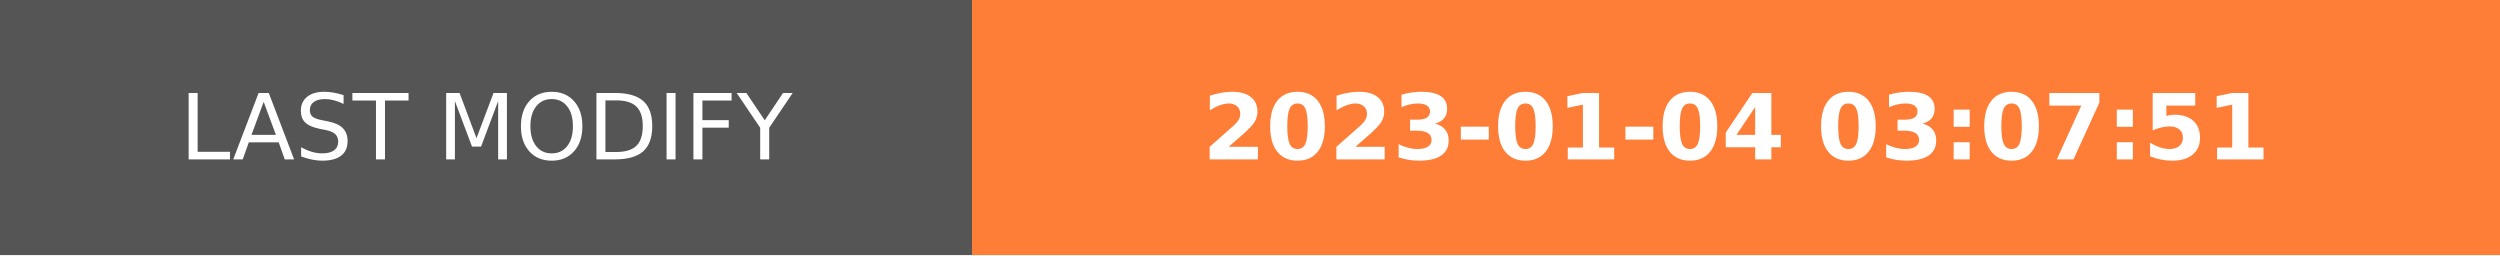
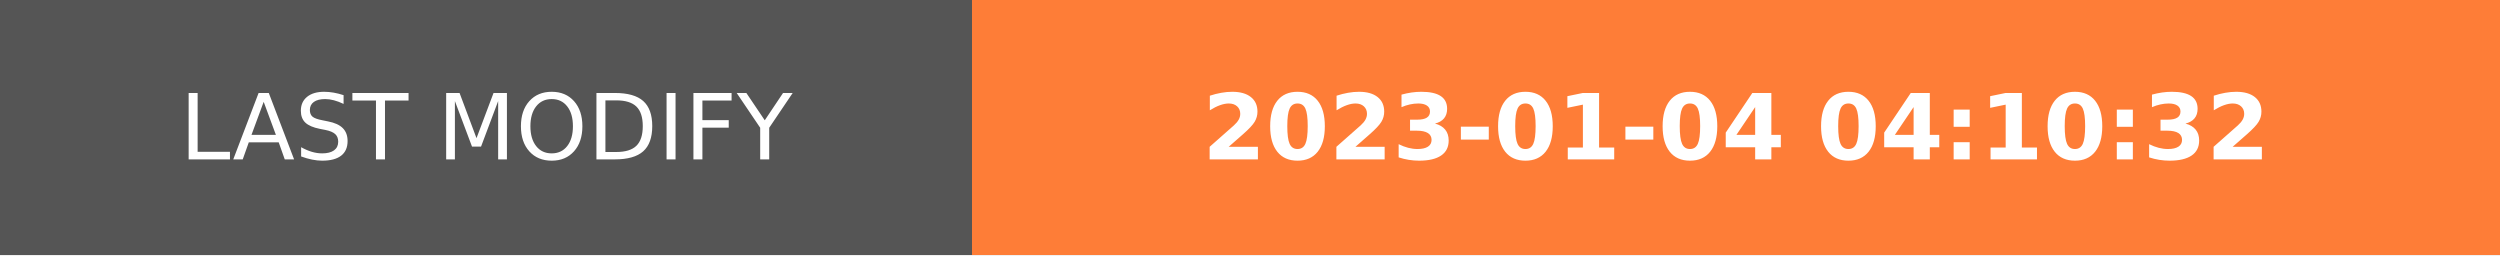
- <svg xmlns="http://www.w3.org/2000/svg" width="274.5" height="28" role="img" aria-label="LAST MODIFY: 2023-01-04 03:07:51">
+ <svg xmlns="http://www.w3.org/2000/svg" width="274.5" height="28" role="img" aria-label="LAST MODIFY: 2023-01-04 04:10:32">
  <g shape-rendering="crispEdges">
    <rect width="106.75" height="28" fill="#555" />
    <rect x="106.75" width="167.75" height="28" fill="#fe7d37" />
  </g>
  <g fill="#fff" text-anchor="middle" font-family="Verdana,Geneva,DejaVu Sans,sans-serif" text-rendering="geometricPrecision" font-size="100">
    <text transform="scale(.1)" x="533.75" y="175" textLength="827.5" fill="#fff">LAST MODIFY</text>
-     <text transform="scale(.1)" x="1906.25" y="175" textLength="1437.5" fill="#fff" font-weight="bold">2023-01-04 03:07:51</text>
+     <text transform="scale(.1)" x="1906.25" y="175" textLength="1437.5" fill="#fff" font-weight="bold">2023-01-04 04:10:32</text>
  </g>
</svg>
